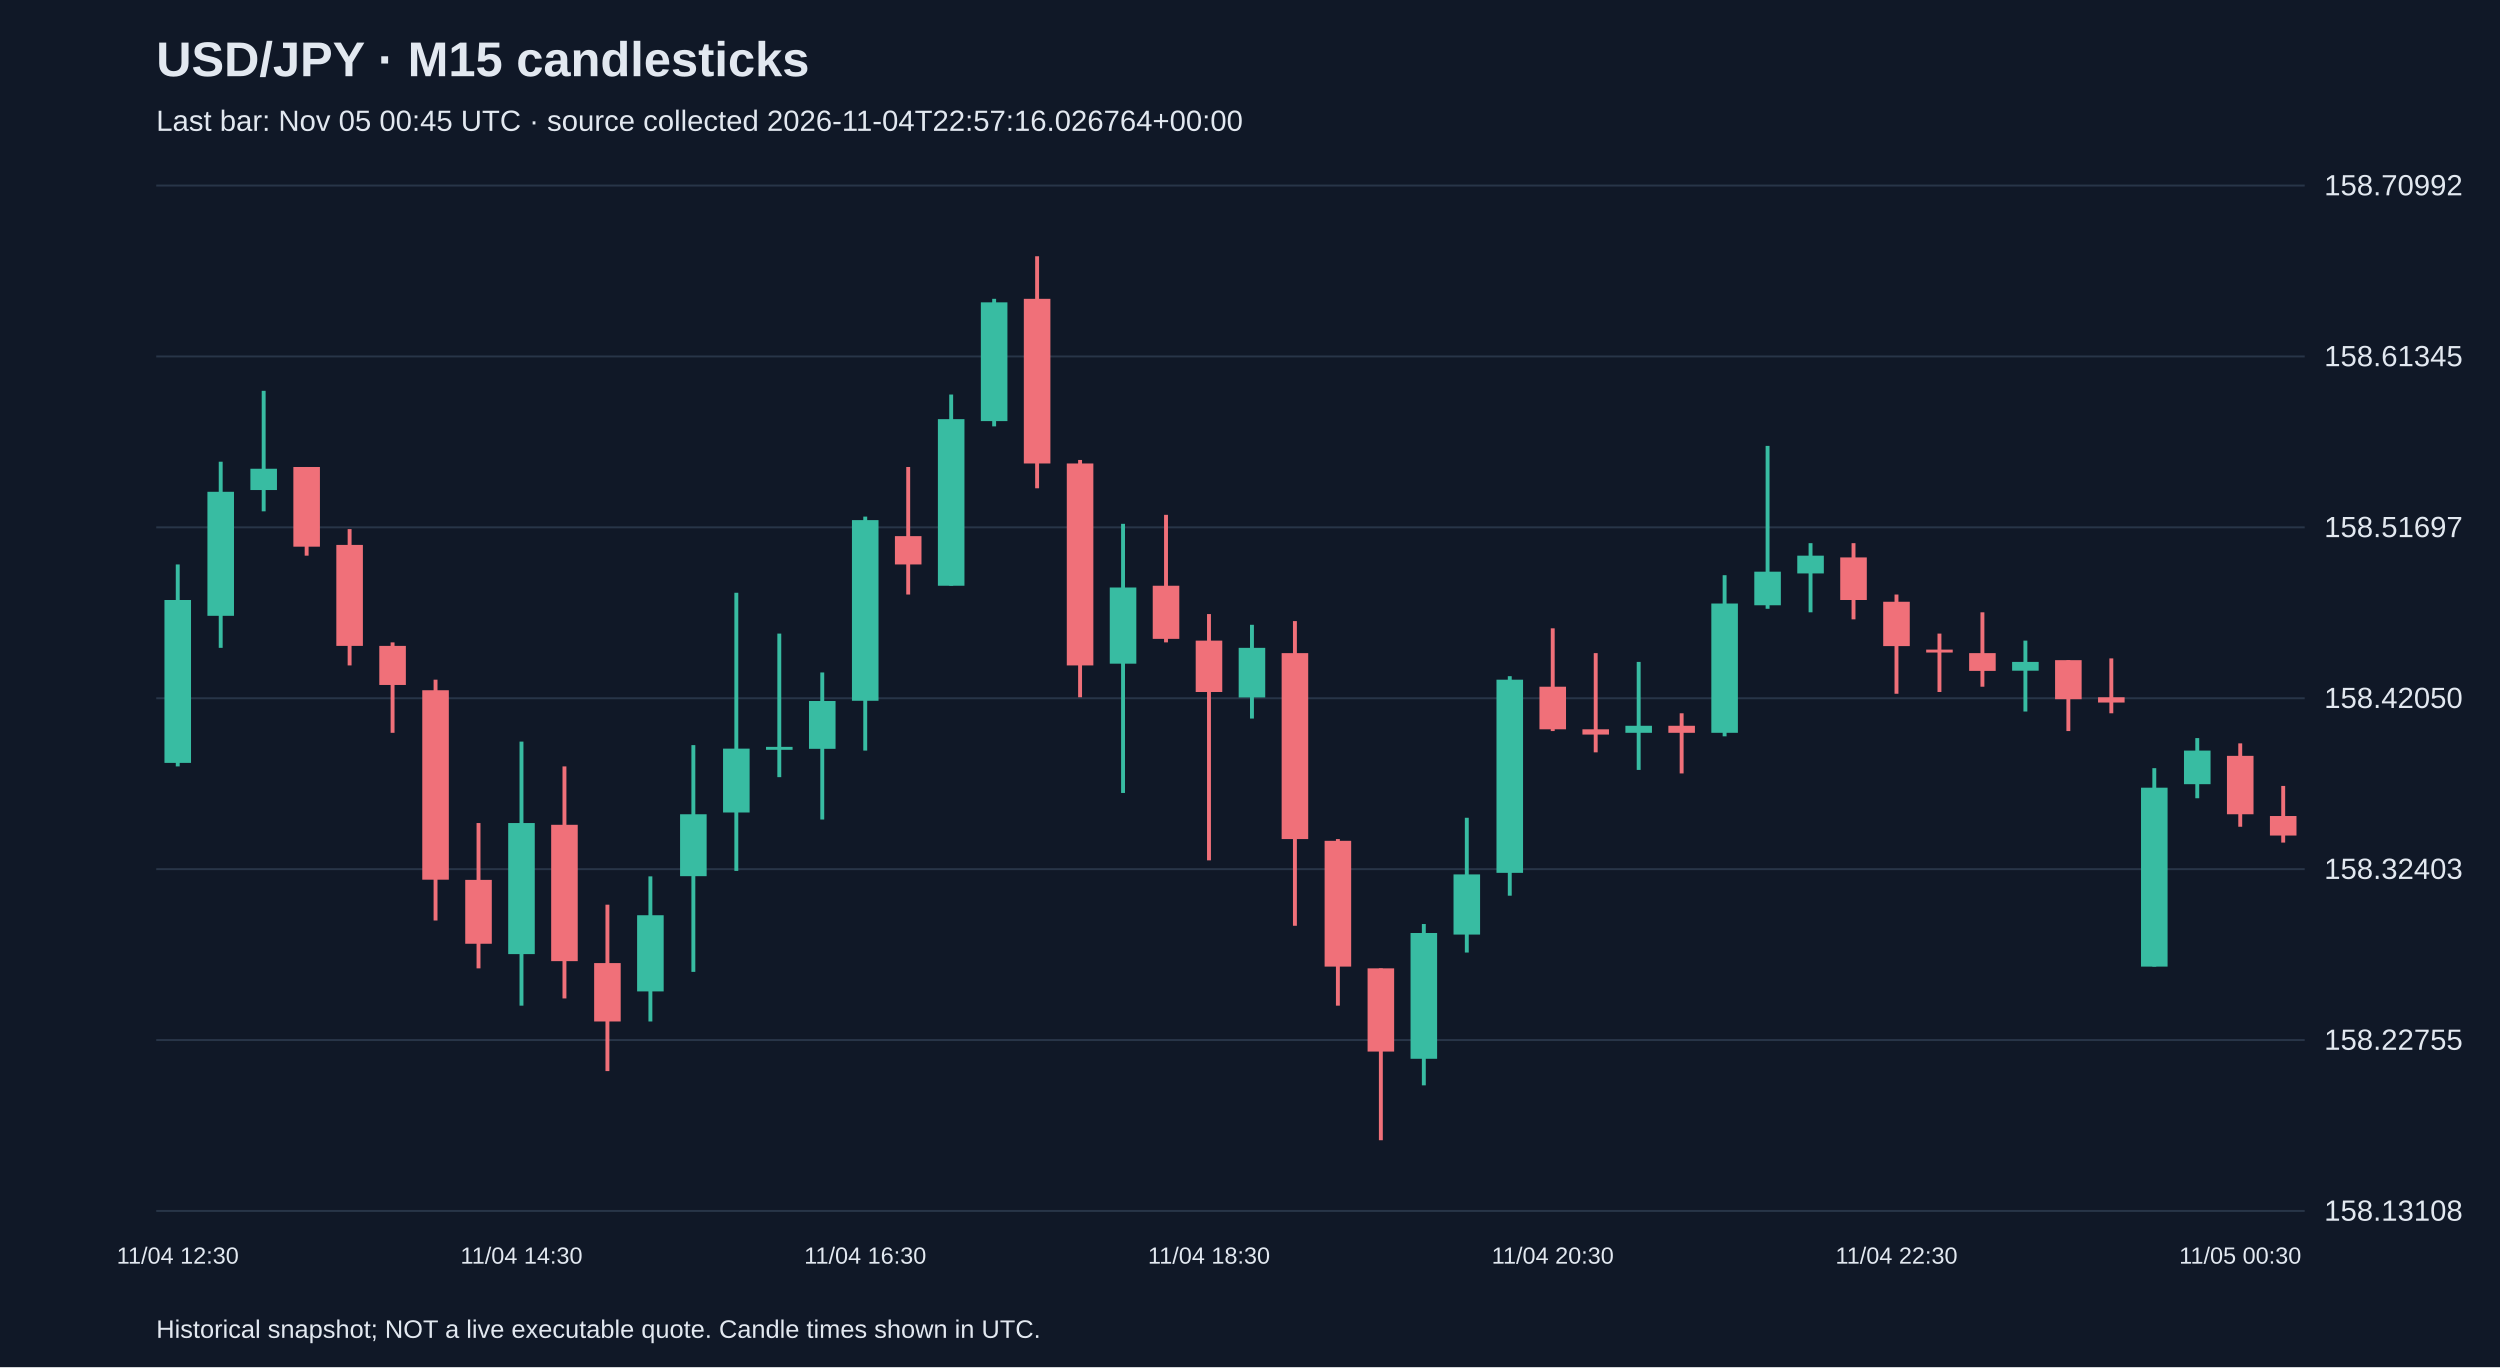
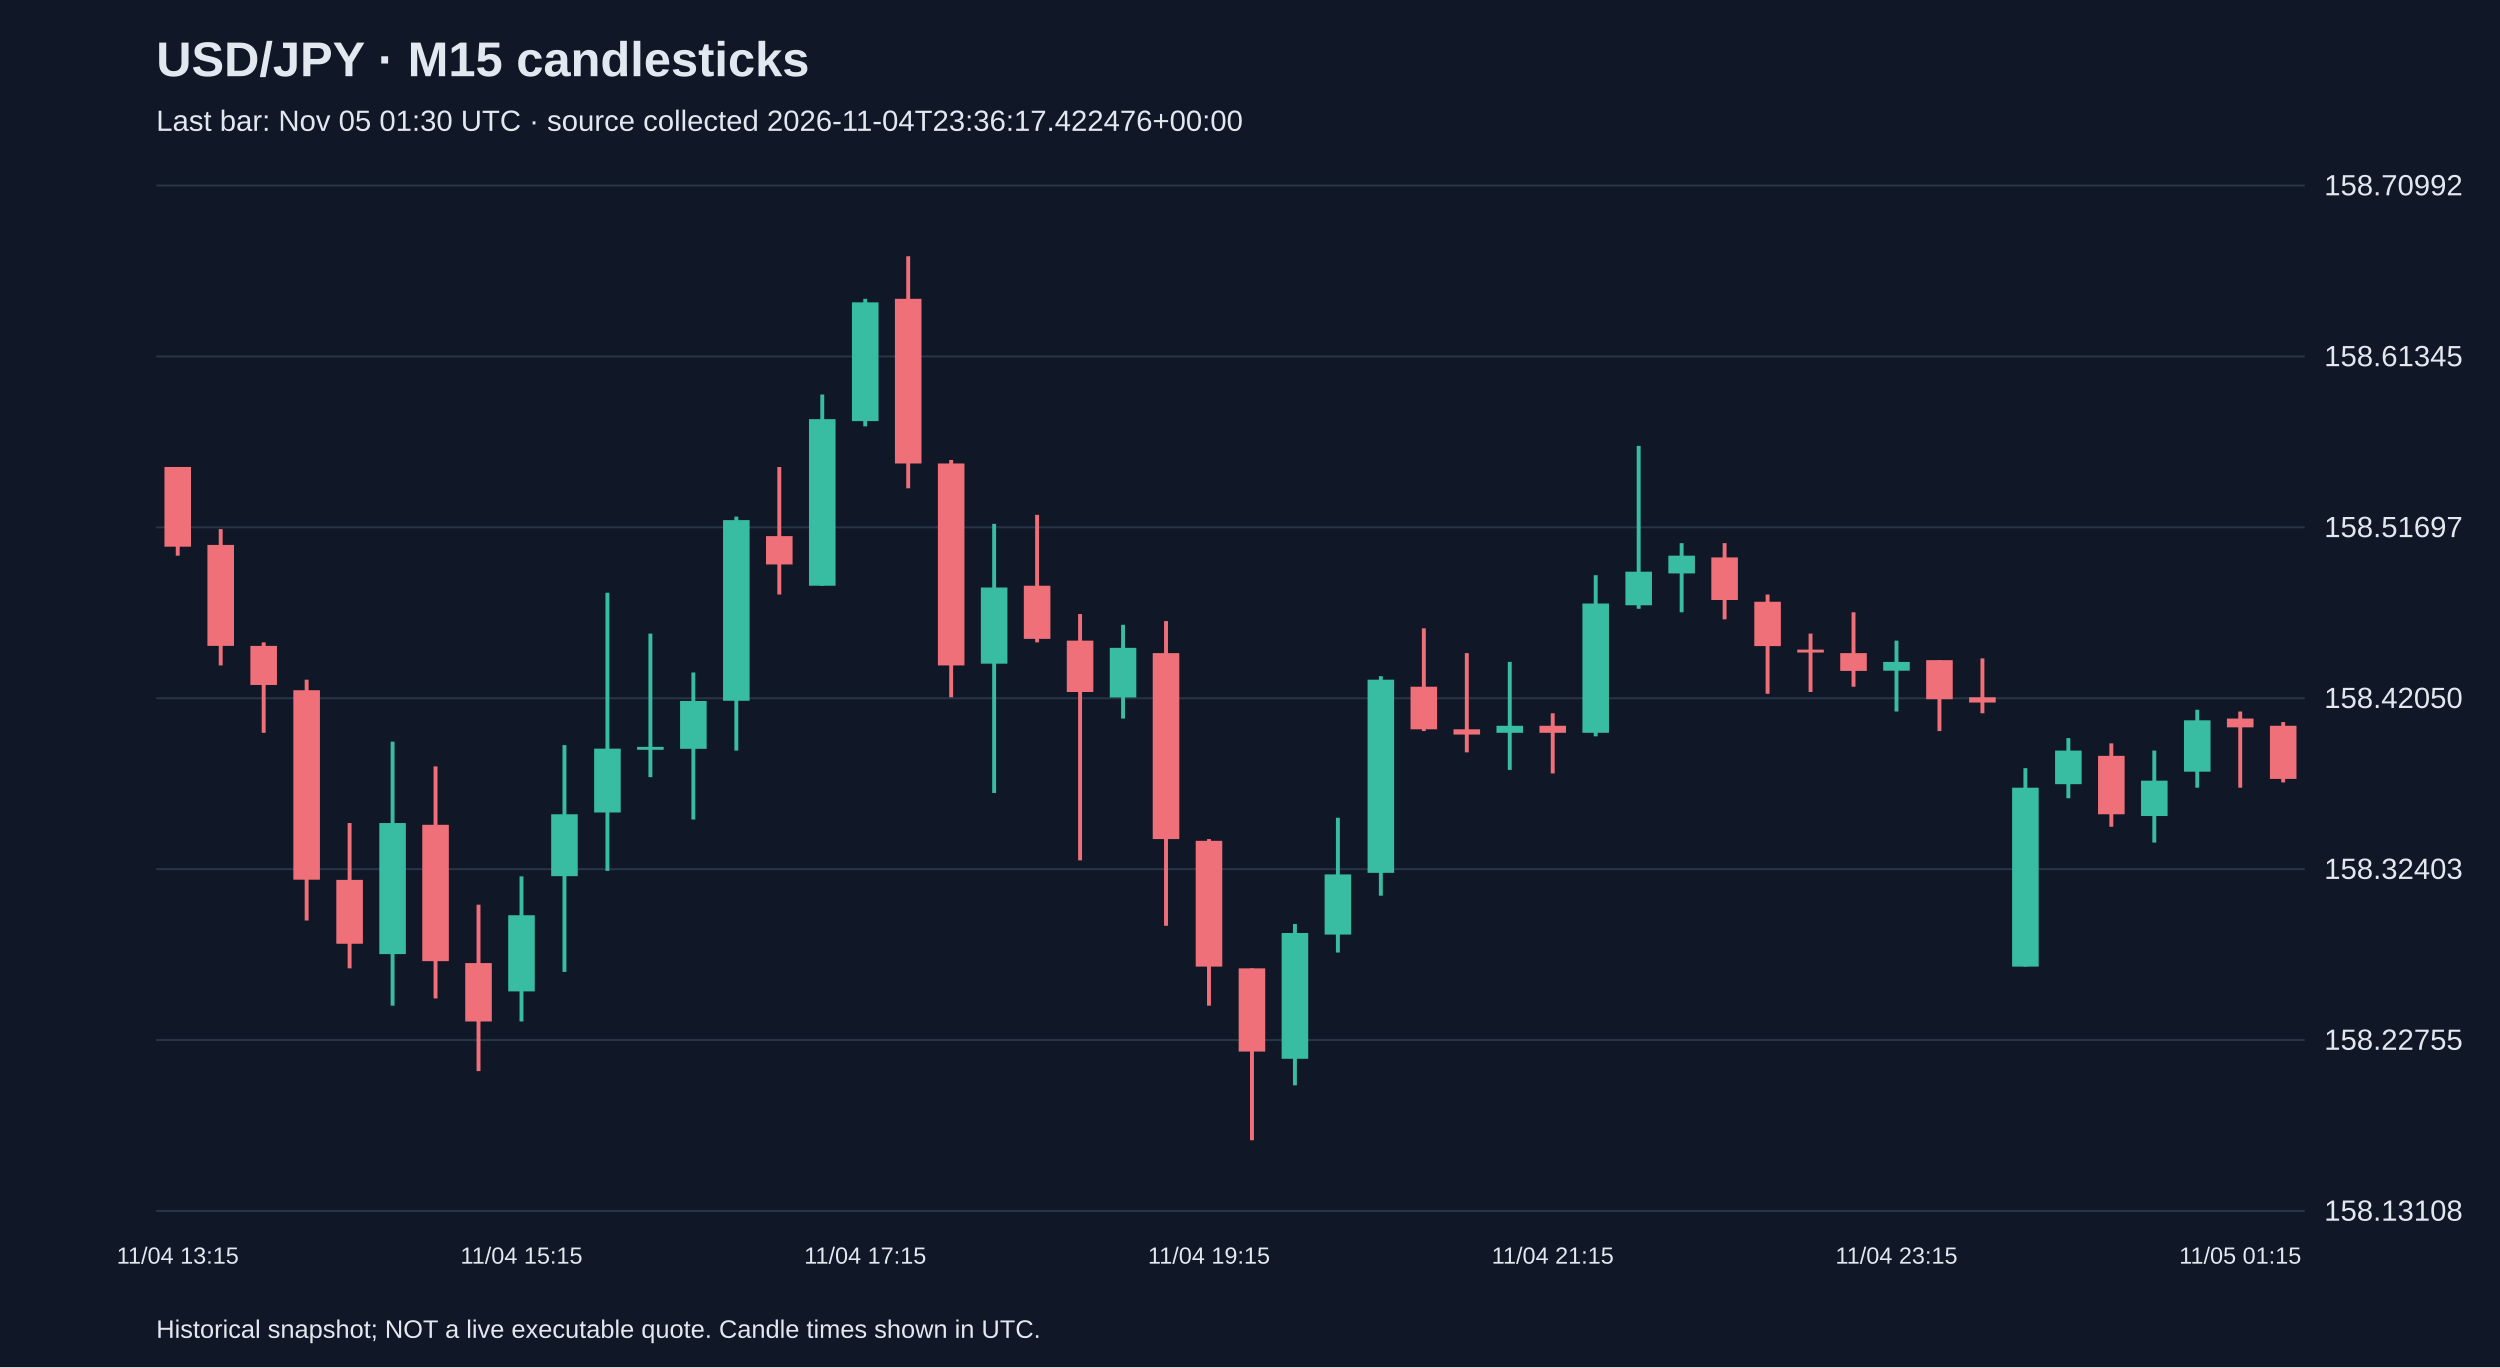
<svg xmlns="http://www.w3.org/2000/svg" viewBox="0 0 1280 700">
  <rect width="100%" height="100%" fill="#101827" />
  <style>text{font-family:Arial,sans-serif;fill:#e2e8f0}</style>
  <text x="80" y="39" font-size="25" font-weight="bold">USD/JPY · M15 candlesticks</text>
-   <text x="80" y="67" font-size="15" fill="#a6b1c5">Last bar: Nov 05 00:45 UTC · source collected 2026-11-04T22:57:16.026764+00:00</text>
+   <text x="80" y="67" font-size="15" fill="#a6b1c5">Last bar: Nov 05 01:30 UTC · source collected 2026-11-04T23:36:17.422476+00:00</text>
  <line x1="80" y1="620.0" x2="1180" y2="620.0" stroke="#283548" />
  <text x="1190" y="625.0" font-size="15">158.13108</text>
  <line x1="80" y1="532.5" x2="1180" y2="532.5" stroke="#283548" />
  <text x="1190" y="537.5" font-size="15">158.22755</text>
  <line x1="80" y1="445.0" x2="1180" y2="445.0" stroke="#283548" />
  <text x="1190" y="450.0" font-size="15">158.32403</text>
  <line x1="80" y1="357.5" x2="1180" y2="357.5" stroke="#283548" />
  <text x="1190" y="362.5" font-size="15">158.42050</text>
  <line x1="80" y1="270.0" x2="1180" y2="270.0" stroke="#283548" />
  <text x="1190" y="275.0" font-size="15">158.51697</text>
  <line x1="80" y1="182.5" x2="1180" y2="182.5" stroke="#283548" />
  <text x="1190" y="187.5" font-size="15">158.61345</text>
  <line x1="80" y1="95.0" x2="1180" y2="95.0" stroke="#283548" />
  <text x="1190" y="100.0" font-size="15">158.70992</text>
-   <line x1="91.0" y1="289.0" x2="91.0" y2="392.4" stroke="#38bca2" stroke-width="2" />
-   <rect x="84.2" y="307.2" width="13.6" height="83.4" fill="#38bca2" />
-   <text x="91.0" y="647" text-anchor="middle" font-size="12">11/04 12:30</text>
-   <line x1="113.0" y1="236.4" x2="113.0" y2="331.7" stroke="#38bca2" stroke-width="2" />
-   <rect x="106.2" y="251.8" width="13.6" height="63.5" fill="#38bca2" />
-   <line x1="135.0" y1="200.1" x2="135.0" y2="261.8" stroke="#38bca2" stroke-width="2" />
-   <rect x="128.2" y="240.0" width="13.6" height="10.9" fill="#38bca2" />
-   <line x1="157.0" y1="239.1" x2="157.0" y2="284.5" stroke="#f07079" stroke-width="2" />
-   <rect x="150.2" y="239.1" width="13.6" height="40.8" fill="#f07079" />
-   <line x1="179.0" y1="270.9" x2="179.0" y2="340.7" stroke="#f07079" stroke-width="2" />
-   <rect x="172.2" y="279.0" width="13.6" height="51.7" fill="#f07079" />
-   <line x1="201.0" y1="328.9" x2="201.0" y2="375.2" stroke="#f07079" stroke-width="2" />
-   <rect x="194.2" y="330.7" width="13.6" height="20.0" fill="#f07079" />
-   <line x1="223.0" y1="348.0" x2="223.0" y2="471.3" stroke="#f07079" stroke-width="2" />
-   <rect x="216.2" y="353.4" width="13.6" height="97.0" fill="#f07079" />
-   <line x1="245.0" y1="421.4" x2="245.0" y2="495.8" stroke="#f07079" stroke-width="2" />
-   <rect x="238.2" y="450.5" width="13.6" height="32.7" fill="#f07079" />
-   <line x1="267.0" y1="379.7" x2="267.0" y2="514.9" stroke="#38bca2" stroke-width="2" />
-   <rect x="260.2" y="421.4" width="13.6" height="67.1" fill="#38bca2" />
-   <text x="267.0" y="647" text-anchor="middle" font-size="12">11/04 14:30</text>
-   <line x1="289.0" y1="392.4" x2="289.0" y2="511.2" stroke="#f07079" stroke-width="2" />
-   <rect x="282.2" y="422.3" width="13.6" height="69.8" fill="#f07079" />
-   <line x1="311.0" y1="463.2" x2="311.0" y2="548.4" stroke="#f07079" stroke-width="2" />
-   <rect x="304.2" y="493.1" width="13.6" height="29.9" fill="#f07079" />
-   <line x1="333.0" y1="448.7" x2="333.0" y2="523.0" stroke="#38bca2" stroke-width="2" />
-   <rect x="326.2" y="468.6" width="13.6" height="39.0" fill="#38bca2" />
-   <line x1="355.0" y1="381.5" x2="355.0" y2="497.6" stroke="#38bca2" stroke-width="2" />
-   <rect x="348.2" y="416.9" width="13.6" height="31.7" fill="#38bca2" />
-   <line x1="377.0" y1="303.5" x2="377.0" y2="445.9" stroke="#38bca2" stroke-width="2" />
-   <rect x="370.2" y="383.3" width="13.6" height="32.7" fill="#38bca2" />
-   <line x1="399.0" y1="324.4" x2="399.0" y2="397.9" stroke="#38bca2" stroke-width="2" />
-   <rect x="392.2" y="382.4" width="13.6" height="1.5" fill="#38bca2" />
-   <line x1="421.0" y1="344.3" x2="421.0" y2="419.6" stroke="#38bca2" stroke-width="2" />
-   <rect x="414.2" y="358.9" width="13.6" height="24.5" fill="#38bca2" />
-   <line x1="443.0" y1="264.5" x2="443.0" y2="384.3" stroke="#38bca2" stroke-width="2" />
-   <rect x="436.2" y="266.3" width="13.6" height="92.5" fill="#38bca2" />
-   <text x="443.0" y="647" text-anchor="middle" font-size="12">11/04 16:30</text>
-   <line x1="465.0" y1="239.1" x2="465.0" y2="304.4" stroke="#f07079" stroke-width="2" />
-   <rect x="458.2" y="274.5" width="13.6" height="14.5" fill="#f07079" />
-   <line x1="487.0" y1="202.0" x2="487.0" y2="299.9" stroke="#38bca2" stroke-width="2" />
-   <rect x="480.2" y="214.6" width="13.6" height="85.3" fill="#38bca2" />
-   <line x1="509.0" y1="153.0" x2="509.0" y2="218.3" stroke="#38bca2" stroke-width="2" />
-   <rect x="502.2" y="154.8" width="13.6" height="60.8" fill="#38bca2" />
-   <line x1="531.0" y1="131.2" x2="531.0" y2="250.0" stroke="#f07079" stroke-width="2" />
-   <rect x="524.2" y="153.0" width="13.6" height="84.3" fill="#f07079" />
-   <line x1="553.0" y1="235.5" x2="553.0" y2="357.0" stroke="#f07079" stroke-width="2" />
-   <rect x="546.2" y="237.3" width="13.6" height="103.4" fill="#f07079" />
-   <line x1="575.0" y1="268.2" x2="575.0" y2="406.0" stroke="#38bca2" stroke-width="2" />
-   <rect x="568.2" y="300.8" width="13.6" height="39.0" fill="#38bca2" />
-   <line x1="597.0" y1="263.6" x2="597.0" y2="328.9" stroke="#f07079" stroke-width="2" />
-   <rect x="590.2" y="299.9" width="13.6" height="27.2" fill="#f07079" />
-   <line x1="619.0" y1="314.4" x2="619.0" y2="440.5" stroke="#f07079" stroke-width="2" />
-   <rect x="612.2" y="328.0" width="13.6" height="26.3" fill="#f07079" />
-   <text x="619.0" y="647" text-anchor="middle" font-size="12">11/04 18:30</text>
-   <line x1="641.0" y1="319.9" x2="641.0" y2="367.9" stroke="#38bca2" stroke-width="2" />
-   <rect x="634.2" y="331.7" width="13.6" height="25.4" fill="#38bca2" />
-   <line x1="663.0" y1="318.0" x2="663.0" y2="474.0" stroke="#f07079" stroke-width="2" />
-   <rect x="656.2" y="334.4" width="13.6" height="95.2" fill="#f07079" />
-   <line x1="685.0" y1="429.6" x2="685.0" y2="514.9" stroke="#f07079" stroke-width="2" />
-   <rect x="678.2" y="430.5" width="13.6" height="64.4" fill="#f07079" />
-   <line x1="707.0" y1="495.8" x2="707.0" y2="583.8" stroke="#f07079" stroke-width="2" />
-   <rect x="700.2" y="495.8" width="13.6" height="42.6" fill="#f07079" />
-   <line x1="729.0" y1="473.1" x2="729.0" y2="555.7" stroke="#38bca2" stroke-width="2" />
-   <rect x="722.2" y="477.7" width="13.6" height="64.4" fill="#38bca2" />
-   <line x1="751.0" y1="418.7" x2="751.0" y2="487.7" stroke="#38bca2" stroke-width="2" />
-   <rect x="744.2" y="447.7" width="13.6" height="30.8" fill="#38bca2" />
-   <line x1="773.0" y1="346.2" x2="773.0" y2="458.6" stroke="#38bca2" stroke-width="2" />
-   <rect x="766.2" y="348.0" width="13.6" height="98.9" fill="#38bca2" />
-   <line x1="795.0" y1="321.7" x2="795.0" y2="374.3" stroke="#f07079" stroke-width="2" />
-   <rect x="788.2" y="351.6" width="13.6" height="21.8" fill="#f07079" />
-   <text x="795.0" y="647" text-anchor="middle" font-size="12">11/04 20:30</text>
-   <line x1="817.0" y1="334.4" x2="817.0" y2="385.2" stroke="#f07079" stroke-width="2" />
-   <rect x="810.2" y="373.4" width="13.6" height="2.7" fill="#f07079" />
-   <line x1="839.0" y1="338.9" x2="839.0" y2="394.2" stroke="#38bca2" stroke-width="2" />
-   <rect x="832.2" y="371.6" width="13.6" height="3.6" fill="#38bca2" />
-   <line x1="861.0" y1="365.2" x2="861.0" y2="396.0" stroke="#f07079" stroke-width="2" />
-   <rect x="854.2" y="371.6" width="13.6" height="3.6" fill="#f07079" />
-   <line x1="883.0" y1="294.5" x2="883.0" y2="377.0" stroke="#38bca2" stroke-width="2" />
-   <rect x="876.2" y="309.0" width="13.6" height="66.2" fill="#38bca2" />
-   <line x1="905.0" y1="228.3" x2="905.0" y2="311.7" stroke="#38bca2" stroke-width="2" />
-   <rect x="898.2" y="292.7" width="13.6" height="17.2" fill="#38bca2" />
-   <line x1="927.0" y1="278.1" x2="927.0" y2="313.5" stroke="#38bca2" stroke-width="2" />
-   <rect x="920.2" y="284.5" width="13.6" height="9.1" fill="#38bca2" />
-   <line x1="949.0" y1="278.1" x2="949.0" y2="317.1" stroke="#f07079" stroke-width="2" />
-   <rect x="942.2" y="285.4" width="13.6" height="21.8" fill="#f07079" />
-   <line x1="971.0" y1="304.4" x2="971.0" y2="355.2" stroke="#f07079" stroke-width="2" />
-   <rect x="964.2" y="308.1" width="13.6" height="22.7" fill="#f07079" />
-   <text x="971.0" y="647" text-anchor="middle" font-size="12">11/04 22:30</text>
-   <line x1="993.0" y1="324.4" x2="993.0" y2="354.3" stroke="#f07079" stroke-width="2" />
-   <rect x="986.2" y="332.6" width="13.6" height="1.5" fill="#f07079" />
-   <line x1="1015.0" y1="313.5" x2="1015.0" y2="351.6" stroke="#f07079" stroke-width="2" />
-   <rect x="1008.2" y="334.4" width="13.6" height="9.1" fill="#f07079" />
-   <line x1="1037.0" y1="328.0" x2="1037.0" y2="364.3" stroke="#38bca2" stroke-width="2" />
-   <rect x="1030.2" y="338.9" width="13.6" height="4.5" fill="#38bca2" />
-   <line x1="1059.0" y1="338.0" x2="1059.0" y2="374.3" stroke="#f07079" stroke-width="2" />
-   <rect x="1052.2" y="338.0" width="13.6" height="20.0" fill="#f07079" />
-   <line x1="1081.0" y1="337.1" x2="1081.0" y2="365.2" stroke="#f07079" stroke-width="2" />
-   <rect x="1074.2" y="357.0" width="13.6" height="2.7" fill="#f07079" />
-   <line x1="1103.0" y1="393.3" x2="1103.0" y2="494.9" stroke="#38bca2" stroke-width="2" />
-   <rect x="1096.2" y="403.3" width="13.6" height="91.6" fill="#38bca2" />
-   <line x1="1125.0" y1="377.9" x2="1125.0" y2="408.7" stroke="#38bca2" stroke-width="2" />
-   <rect x="1118.2" y="384.3" width="13.6" height="17.2" fill="#38bca2" />
-   <line x1="1147.0" y1="380.6" x2="1147.0" y2="423.3" stroke="#f07079" stroke-width="2" />
-   <rect x="1140.2" y="387.0" width="13.6" height="29.9" fill="#f07079" />
-   <text x="1147.0" y="647" text-anchor="middle" font-size="12">11/05 00:30</text>
-   <line x1="1169.0" y1="402.4" x2="1169.0" y2="431.4" stroke="#f07079" stroke-width="2" />
-   <rect x="1162.2" y="417.8" width="13.6" height="10.0" fill="#f07079" />
+   <line x1="91.0" y1="239.1" x2="91.0" y2="284.5" stroke="#f07079" stroke-width="2" />
+   <rect x="84.2" y="239.1" width="13.6" height="40.8" fill="#f07079" />
+   <text x="91.0" y="647" text-anchor="middle" font-size="12">11/04 13:15</text>
+   <line x1="113.0" y1="270.9" x2="113.0" y2="340.7" stroke="#f07079" stroke-width="2" />
+   <rect x="106.2" y="279.0" width="13.6" height="51.7" fill="#f07079" />
+   <line x1="135.0" y1="328.9" x2="135.0" y2="375.2" stroke="#f07079" stroke-width="2" />
+   <rect x="128.2" y="330.7" width="13.6" height="20.0" fill="#f07079" />
+   <line x1="157.0" y1="348.0" x2="157.0" y2="471.3" stroke="#f07079" stroke-width="2" />
+   <rect x="150.2" y="353.4" width="13.6" height="97.0" fill="#f07079" />
+   <line x1="179.0" y1="421.4" x2="179.0" y2="495.8" stroke="#f07079" stroke-width="2" />
+   <rect x="172.2" y="450.5" width="13.6" height="32.7" fill="#f07079" />
+   <line x1="201.0" y1="379.7" x2="201.0" y2="514.9" stroke="#38bca2" stroke-width="2" />
+   <rect x="194.2" y="421.4" width="13.6" height="67.1" fill="#38bca2" />
+   <line x1="223.0" y1="392.4" x2="223.0" y2="511.2" stroke="#f07079" stroke-width="2" />
+   <rect x="216.2" y="422.3" width="13.6" height="69.8" fill="#f07079" />
+   <line x1="245.0" y1="463.2" x2="245.0" y2="548.4" stroke="#f07079" stroke-width="2" />
+   <rect x="238.2" y="493.1" width="13.6" height="29.9" fill="#f07079" />
+   <line x1="267.0" y1="448.7" x2="267.0" y2="523.0" stroke="#38bca2" stroke-width="2" />
+   <rect x="260.2" y="468.6" width="13.6" height="39.0" fill="#38bca2" />
+   <text x="267.0" y="647" text-anchor="middle" font-size="12">11/04 15:15</text>
+   <line x1="289.0" y1="381.5" x2="289.0" y2="497.6" stroke="#38bca2" stroke-width="2" />
+   <rect x="282.2" y="416.9" width="13.6" height="31.7" fill="#38bca2" />
+   <line x1="311.0" y1="303.5" x2="311.0" y2="445.9" stroke="#38bca2" stroke-width="2" />
+   <rect x="304.2" y="383.3" width="13.6" height="32.7" fill="#38bca2" />
+   <line x1="333.0" y1="324.4" x2="333.0" y2="397.9" stroke="#38bca2" stroke-width="2" />
+   <rect x="326.2" y="382.4" width="13.6" height="1.5" fill="#38bca2" />
+   <line x1="355.0" y1="344.3" x2="355.0" y2="419.6" stroke="#38bca2" stroke-width="2" />
+   <rect x="348.2" y="358.9" width="13.6" height="24.5" fill="#38bca2" />
+   <line x1="377.0" y1="264.5" x2="377.0" y2="384.3" stroke="#38bca2" stroke-width="2" />
+   <rect x="370.2" y="266.3" width="13.6" height="92.5" fill="#38bca2" />
+   <line x1="399.0" y1="239.1" x2="399.0" y2="304.4" stroke="#f07079" stroke-width="2" />
+   <rect x="392.2" y="274.5" width="13.6" height="14.5" fill="#f07079" />
+   <line x1="421.0" y1="202.0" x2="421.0" y2="299.9" stroke="#38bca2" stroke-width="2" />
+   <rect x="414.2" y="214.6" width="13.6" height="85.3" fill="#38bca2" />
+   <line x1="443.0" y1="153.0" x2="443.0" y2="218.3" stroke="#38bca2" stroke-width="2" />
+   <rect x="436.2" y="154.8" width="13.6" height="60.8" fill="#38bca2" />
+   <text x="443.0" y="647" text-anchor="middle" font-size="12">11/04 17:15</text>
+   <line x1="465.0" y1="131.2" x2="465.0" y2="250.0" stroke="#f07079" stroke-width="2" />
+   <rect x="458.2" y="153.0" width="13.6" height="84.3" fill="#f07079" />
+   <line x1="487.0" y1="235.5" x2="487.0" y2="357.0" stroke="#f07079" stroke-width="2" />
+   <rect x="480.2" y="237.3" width="13.6" height="103.4" fill="#f07079" />
+   <line x1="509.0" y1="268.2" x2="509.0" y2="406.0" stroke="#38bca2" stroke-width="2" />
+   <rect x="502.2" y="300.8" width="13.6" height="39.0" fill="#38bca2" />
+   <line x1="531.0" y1="263.6" x2="531.0" y2="328.9" stroke="#f07079" stroke-width="2" />
+   <rect x="524.2" y="299.9" width="13.6" height="27.2" fill="#f07079" />
+   <line x1="553.0" y1="314.4" x2="553.0" y2="440.5" stroke="#f07079" stroke-width="2" />
+   <rect x="546.2" y="328.0" width="13.6" height="26.3" fill="#f07079" />
+   <line x1="575.0" y1="319.9" x2="575.0" y2="367.9" stroke="#38bca2" stroke-width="2" />
+   <rect x="568.2" y="331.7" width="13.6" height="25.4" fill="#38bca2" />
+   <line x1="597.0" y1="318.0" x2="597.0" y2="474.0" stroke="#f07079" stroke-width="2" />
+   <rect x="590.2" y="334.4" width="13.6" height="95.2" fill="#f07079" />
+   <line x1="619.0" y1="429.6" x2="619.0" y2="514.9" stroke="#f07079" stroke-width="2" />
+   <rect x="612.2" y="430.5" width="13.6" height="64.4" fill="#f07079" />
+   <text x="619.0" y="647" text-anchor="middle" font-size="12">11/04 19:15</text>
+   <line x1="641.0" y1="495.8" x2="641.0" y2="583.8" stroke="#f07079" stroke-width="2" />
+   <rect x="634.2" y="495.8" width="13.6" height="42.6" fill="#f07079" />
+   <line x1="663.0" y1="473.1" x2="663.0" y2="555.7" stroke="#38bca2" stroke-width="2" />
+   <rect x="656.2" y="477.7" width="13.6" height="64.4" fill="#38bca2" />
+   <line x1="685.0" y1="418.7" x2="685.0" y2="487.7" stroke="#38bca2" stroke-width="2" />
+   <rect x="678.2" y="447.7" width="13.6" height="30.8" fill="#38bca2" />
+   <line x1="707.0" y1="346.2" x2="707.0" y2="458.6" stroke="#38bca2" stroke-width="2" />
+   <rect x="700.2" y="348.0" width="13.6" height="98.9" fill="#38bca2" />
+   <line x1="729.0" y1="321.7" x2="729.0" y2="374.3" stroke="#f07079" stroke-width="2" />
+   <rect x="722.2" y="351.6" width="13.6" height="21.8" fill="#f07079" />
+   <line x1="751.0" y1="334.4" x2="751.0" y2="385.2" stroke="#f07079" stroke-width="2" />
+   <rect x="744.2" y="373.4" width="13.6" height="2.7" fill="#f07079" />
+   <line x1="773.0" y1="338.9" x2="773.0" y2="394.2" stroke="#38bca2" stroke-width="2" />
+   <rect x="766.2" y="371.6" width="13.6" height="3.6" fill="#38bca2" />
+   <line x1="795.0" y1="365.2" x2="795.0" y2="396.0" stroke="#f07079" stroke-width="2" />
+   <rect x="788.2" y="371.6" width="13.6" height="3.6" fill="#f07079" />
+   <text x="795.0" y="647" text-anchor="middle" font-size="12">11/04 21:15</text>
+   <line x1="817.0" y1="294.5" x2="817.0" y2="377.0" stroke="#38bca2" stroke-width="2" />
+   <rect x="810.2" y="309.0" width="13.6" height="66.2" fill="#38bca2" />
+   <line x1="839.0" y1="228.3" x2="839.0" y2="311.7" stroke="#38bca2" stroke-width="2" />
+   <rect x="832.2" y="292.7" width="13.6" height="17.2" fill="#38bca2" />
+   <line x1="861.0" y1="278.1" x2="861.0" y2="313.5" stroke="#38bca2" stroke-width="2" />
+   <rect x="854.2" y="284.5" width="13.6" height="9.1" fill="#38bca2" />
+   <line x1="883.0" y1="278.1" x2="883.0" y2="317.1" stroke="#f07079" stroke-width="2" />
+   <rect x="876.2" y="285.4" width="13.6" height="21.8" fill="#f07079" />
+   <line x1="905.0" y1="304.4" x2="905.0" y2="355.2" stroke="#f07079" stroke-width="2" />
+   <rect x="898.2" y="308.1" width="13.6" height="22.7" fill="#f07079" />
+   <line x1="927.0" y1="324.4" x2="927.0" y2="354.3" stroke="#f07079" stroke-width="2" />
+   <rect x="920.2" y="332.6" width="13.6" height="1.5" fill="#f07079" />
+   <line x1="949.0" y1="313.5" x2="949.0" y2="351.6" stroke="#f07079" stroke-width="2" />
+   <rect x="942.2" y="334.4" width="13.6" height="9.1" fill="#f07079" />
+   <line x1="971.0" y1="328.0" x2="971.0" y2="364.3" stroke="#38bca2" stroke-width="2" />
+   <rect x="964.2" y="338.9" width="13.6" height="4.5" fill="#38bca2" />
+   <text x="971.0" y="647" text-anchor="middle" font-size="12">11/04 23:15</text>
+   <line x1="993.0" y1="338.0" x2="993.0" y2="374.3" stroke="#f07079" stroke-width="2" />
+   <rect x="986.2" y="338.0" width="13.6" height="20.0" fill="#f07079" />
+   <line x1="1015.0" y1="337.1" x2="1015.0" y2="365.2" stroke="#f07079" stroke-width="2" />
+   <rect x="1008.2" y="357.0" width="13.6" height="2.7" fill="#f07079" />
+   <line x1="1037.0" y1="393.3" x2="1037.0" y2="494.9" stroke="#38bca2" stroke-width="2" />
+   <rect x="1030.2" y="403.3" width="13.6" height="91.6" fill="#38bca2" />
+   <line x1="1059.0" y1="377.9" x2="1059.0" y2="408.7" stroke="#38bca2" stroke-width="2" />
+   <rect x="1052.2" y="384.3" width="13.6" height="17.2" fill="#38bca2" />
+   <line x1="1081.0" y1="380.6" x2="1081.0" y2="423.3" stroke="#f07079" stroke-width="2" />
+   <rect x="1074.2" y="387.0" width="13.6" height="29.9" fill="#f07079" />
+   <line x1="1103.0" y1="384.3" x2="1103.0" y2="431.4" stroke="#38bca2" stroke-width="2" />
+   <rect x="1096.2" y="399.7" width="13.6" height="18.1" fill="#38bca2" />
+   <line x1="1125.0" y1="363.4" x2="1125.0" y2="403.3" stroke="#38bca2" stroke-width="2" />
+   <rect x="1118.2" y="368.8" width="13.6" height="26.3" fill="#38bca2" />
+   <line x1="1147.0" y1="364.3" x2="1147.0" y2="403.3" stroke="#f07079" stroke-width="2" />
+   <rect x="1140.2" y="367.9" width="13.6" height="4.5" fill="#f07079" />
+   <text x="1147.0" y="647" text-anchor="middle" font-size="12">11/05 01:15</text>
+   <line x1="1169.0" y1="369.7" x2="1169.0" y2="400.6" stroke="#f07079" stroke-width="2" />
+   <rect x="1162.2" y="371.6" width="13.6" height="27.2" fill="#f07079" />
  <text x="80" y="685" font-size="13">Historical snapshot; NOT a live executable quote. Candle times shown in UTC.</text>
</svg>
